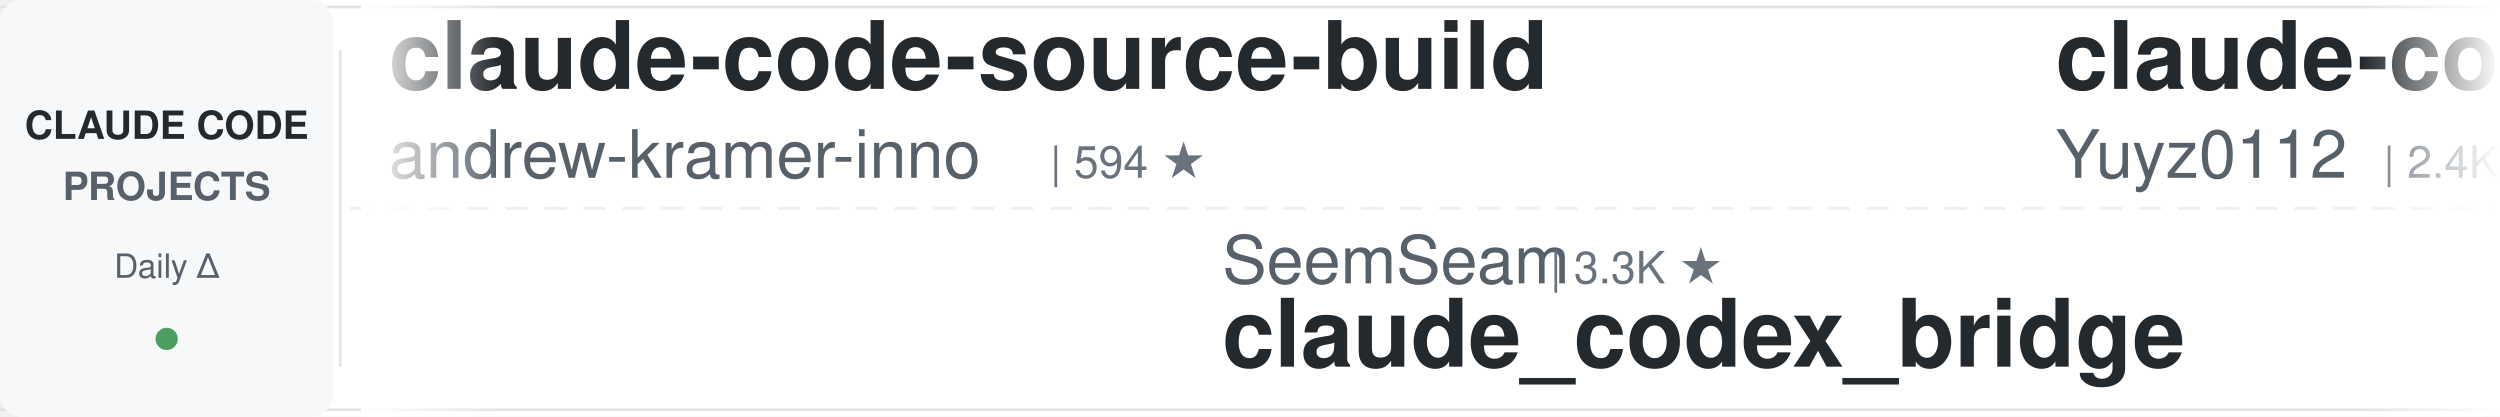
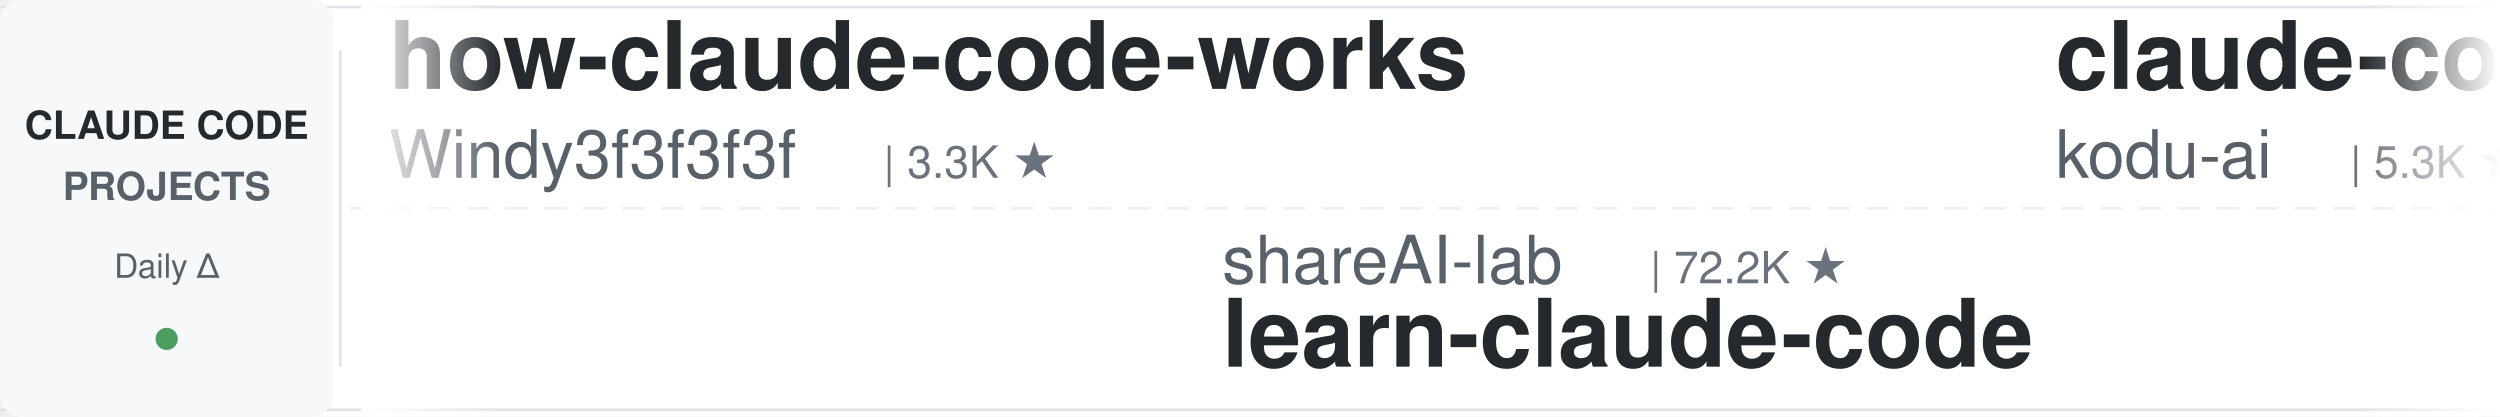
<svg xmlns="http://www.w3.org/2000/svg" width="900" height="150">
  <defs>
    <linearGradient id="leftFade" x1="0%" y1="0%" x2="100%" y2="0%">
      <stop offset="0%" style="stop-color:#ffffff;stop-opacity:1" />
      <stop offset="100%" style="stop-color:#ffffff;stop-opacity:0" />
    </linearGradient>
    <linearGradient id="rightFade" x1="0%" y1="0%" x2="100%" y2="0%">
      <stop offset="0%" style="stop-color:#ffffff;stop-opacity:0" />
      <stop offset="100%" style="stop-color:#ffffff;stop-opacity:1" />
    </linearGradient>
  </defs>
  <rect width="900" height="150" fill="#ffffff" rx="8" />
  <rect x="0" y="2" width="900" height="1" fill="#e1e4e8" />
  <rect x="0" y="147" width="900" height="1" fill="#e1e4e8" />
  <line x1="0" y1="75" x2="900" y2="75" stroke="#e1e4e8" stroke-width="1" stroke-dasharray="8 6" opacity="0.6" />
  <rect x="0" y="0" width="120" height="150" fill="#f6f8fa" rx="8" />
  <text x="60" y="50" font-family="-apple-system, BlinkMacSystemFont, 'Segoe UI', Helvetica, Arial, sans-serif" font-size="14" font-weight="600" fill="#24292e" text-anchor="middle">CLAUDE CODE</text>
  <text x="60" y="72" font-family="-apple-system, BlinkMacSystemFont, 'Segoe UI', Helvetica, Arial, sans-serif" font-size="14" font-weight="600" fill="#586069" text-anchor="middle">PROJECTS</text>
  <text x="60" y="100" font-family="-apple-system, BlinkMacSystemFont, 'Segoe UI', Helvetica, Arial, sans-serif" font-size="12" font-weight="500" fill="#586069" text-anchor="middle">Daily Δ</text>
  <circle cx="60" cy="122" r="4" fill="#22863a" opacity="0.8" />
  <rect x="122" y="18" width="1" height="114" fill="#e1e4e8" />
  <clipPath id="tickerClip">
    <rect x="130" y="0" width="770" height="150" />
  </clipPath>
  <g clip-path="url(#tickerClip)">
    <g id="tickerItems">
      <animateTransform attributeName="transform" attributeType="XML" type="translate" from="0 0" to="-3000 0" dur="54s" repeatCount="indefinite" />
      <g transform="translate(0, 0)">
-         <text x="140" y="32" font-family="-apple-system, BlinkMacSystemFont, 'Segoe UI', Helvetica, Arial, sans-serif" font-size="34" font-weight="600" fill="#24292e">claude-code-source-build</text>
-         <text x="140" y="64" font-family="-apple-system, BlinkMacSystemFont, 'Segoe UI', Helvetica, Arial, sans-serif" font-size="24" font-weight="400" fill="#586069">andrew-kramer-inno</text>
-         <text x="378" y="64" font-family="-apple-system, BlinkMacSystemFont, 'Segoe UI', Helvetica, Arial, sans-serif" font-size="16" font-weight="500" fill="#6a737d">| 594 ★</text>
+         <text x="140" y="32" font-family="-apple-system, BlinkMacSystemFont, 'Segoe UI', Helvetica, Arial, sans-serif" font-size="34" font-weight="600" fill="#24292e">how-claude-code-works</text>
+         <text x="140" y="64" font-family="-apple-system, BlinkMacSystemFont, 'Segoe UI', Helvetica, Arial, sans-serif" font-size="24" font-weight="400" fill="#586069">Windy3f3f3f3f</text>
+         <text x="318" y="64" font-family="-apple-system, BlinkMacSystemFont, 'Segoe UI', Helvetica, Arial, sans-serif" font-size="16" font-weight="500" fill="#6a737d">| 3.3K ★</text>
      </g>
      <g transform="translate(300, 0)">
-         <text x="140" y="102" font-family="-apple-system, BlinkMacSystemFont, 'Segoe UI', Helvetica, Arial, sans-serif" font-size="24" font-weight="400" fill="#586069">SeemSeam</text>
-         <text x="258" y="102" font-family="-apple-system, BlinkMacSystemFont, 'Segoe UI', Helvetica, Arial, sans-serif" font-size="16" font-weight="500" fill="#6a737d">| 3.3K ★</text>
-         <text x="140" y="132" font-family="-apple-system, BlinkMacSystemFont, 'Segoe UI', Helvetica, Arial, sans-serif" font-size="34" font-weight="600" fill="#24292e">claude_codex_bridge</text>
+         <text x="140" y="102" font-family="-apple-system, BlinkMacSystemFont, 'Segoe UI', Helvetica, Arial, sans-serif" font-size="24" font-weight="400" fill="#586069">shareAI-lab</text>
+         <text x="294" y="102" font-family="-apple-system, BlinkMacSystemFont, 'Segoe UI', Helvetica, Arial, sans-serif" font-size="16" font-weight="500" fill="#6a737d">| 72.2K ★</text>
+         <text x="140" y="132" font-family="-apple-system, BlinkMacSystemFont, 'Segoe UI', Helvetica, Arial, sans-serif" font-size="34" font-weight="600" fill="#24292e">learn-claude-code</text>
      </g>
      <g transform="translate(600, 0)">
-         <text x="140" y="32" font-family="-apple-system, BlinkMacSystemFont, 'Segoe UI', Helvetica, Arial, sans-serif" font-size="34" font-weight="600" fill="#24292e">claude-code-reverse</text>
-         <text x="140" y="64" font-family="-apple-system, BlinkMacSystemFont, 'Segoe UI', Helvetica, Arial, sans-serif" font-size="24" font-weight="400" fill="#586069">Yuyz0112</text>
-         <text x="258" y="64" font-family="-apple-system, BlinkMacSystemFont, 'Segoe UI', Helvetica, Arial, sans-serif" font-size="16" font-weight="500" fill="#6a737d">| 2.4K ★</text>
+         <text x="140" y="32" font-family="-apple-system, BlinkMacSystemFont, 'Segoe UI', Helvetica, Arial, sans-serif" font-size="34" font-weight="600" fill="#24292e">claude-coder</text>
+         <text x="140" y="64" font-family="-apple-system, BlinkMacSystemFont, 'Segoe UI', Helvetica, Arial, sans-serif" font-size="24" font-weight="400" fill="#586069">kodu-ai</text>
+         <text x="246" y="64" font-family="-apple-system, BlinkMacSystemFont, 'Segoe UI', Helvetica, Arial, sans-serif" font-size="16" font-weight="500" fill="#6a737d">| 5.3K ★</text>
      </g>
      <g transform="translate(900, 0)">
+         <text x="140" y="102" font-family="-apple-system, BlinkMacSystemFont, 'Segoe UI', Helvetica, Arial, sans-serif" font-size="24" font-weight="400" fill="#586069">Maciek-roboblog</text>
+         <text x="342" y="102" font-family="-apple-system, BlinkMacSystemFont, 'Segoe UI', Helvetica, Arial, sans-serif" font-size="16" font-weight="500" fill="#6a737d">| 8.5K ★</text>
+         <text x="140" y="132" font-family="-apple-system, BlinkMacSystemFont, 'Segoe UI', Helvetica, Arial, sans-serif" font-size="34" font-weight="600" fill="#24292e">Claude-Code-Usage-Monito...</text>
+       </g>
+       <g transform="translate(1200, 0)">
+         <text x="140" y="32" font-family="-apple-system, BlinkMacSystemFont, 'Segoe UI', Helvetica, Arial, sans-serif" font-size="34" font-weight="600" fill="#24292e">claude-code-guide</text>
+         <text x="140" y="64" font-family="-apple-system, BlinkMacSystemFont, 'Segoe UI', Helvetica, Arial, sans-serif" font-size="24" font-weight="400" fill="#586069">zebbern</text>
+         <text x="246" y="64" font-family="-apple-system, BlinkMacSystemFont, 'Segoe UI', Helvetica, Arial, sans-serif" font-size="16" font-weight="500" fill="#6a737d">| 4.4K ★</text>
+       </g>
+       <g transform="translate(1500, 0)">
        <text x="140" y="102" font-family="-apple-system, BlinkMacSystemFont, 'Segoe UI', Helvetica, Arial, sans-serif" font-size="24" font-weight="400" fill="#586069">krusemediallc</text>
        <text x="318" y="102" font-family="-apple-system, BlinkMacSystemFont, 'Segoe UI', Helvetica, Arial, sans-serif" font-size="16" font-weight="500" fill="#6a737d">| 1.0K ★</text>
        <text x="140" y="132" font-family="-apple-system, BlinkMacSystemFont, 'Segoe UI', Helvetica, Arial, sans-serif" font-size="34" font-weight="600" fill="#24292e">arcads-claude-code</text>
      </g>
-       <g transform="translate(1200, 0)">
-         <text x="140" y="32" font-family="-apple-system, BlinkMacSystemFont, 'Segoe UI', Helvetica, Arial, sans-serif" font-size="34" font-weight="600" fill="#24292e">claude-code-templates</text>
-         <text x="140" y="64" font-family="-apple-system, BlinkMacSystemFont, 'Segoe UI', Helvetica, Arial, sans-serif" font-size="24" font-weight="400" fill="#586069">davila7</text>
-         <text x="246" y="64" font-family="-apple-system, BlinkMacSystemFont, 'Segoe UI', Helvetica, Arial, sans-serif" font-size="16" font-weight="500" fill="#6a737d">| 29.9K ★</text>
-       </g>
-       <g transform="translate(1500, 0)">
-         <text x="140" y="102" font-family="-apple-system, BlinkMacSystemFont, 'Segoe UI', Helvetica, Arial, sans-serif" font-size="24" font-weight="400" fill="#586069">fuergaosi233</text>
-         <text x="306" y="102" font-family="-apple-system, BlinkMacSystemFont, 'Segoe UI', Helvetica, Arial, sans-serif" font-size="16" font-weight="500" fill="#6a737d">| 2.8K ★</text>
-         <text x="140" y="132" font-family="-apple-system, BlinkMacSystemFont, 'Segoe UI', Helvetica, Arial, sans-serif" font-size="34" font-weight="600" fill="#24292e">claude-code-proxy</text>
-       </g>
      <g transform="translate(1800, 0)">
-         <text x="140" y="32" font-family="-apple-system, BlinkMacSystemFont, 'Segoe UI', Helvetica, Arial, sans-serif" font-size="34" font-weight="600" fill="#24292e">claude_code_src</text>
-         <text x="140" y="64" font-family="-apple-system, BlinkMacSystemFont, 'Segoe UI', Helvetica, Arial, sans-serif" font-size="24" font-weight="400" fill="#586069">ponponon</text>
-         <text x="258" y="64" font-family="-apple-system, BlinkMacSystemFont, 'Segoe UI', Helvetica, Arial, sans-serif" font-size="16" font-weight="500" fill="#6a737d">| 2.3K ★</text>
+         <text x="140" y="32" font-family="-apple-system, BlinkMacSystemFont, 'Segoe UI', Helvetica, Arial, sans-serif" font-size="34" font-weight="600" fill="#24292e">claude-code-prompts</text>
+         <text x="140" y="64" font-family="-apple-system, BlinkMacSystemFont, 'Segoe UI', Helvetica, Arial, sans-serif" font-size="24" font-weight="400" fill="#586069">repowise-dev</text>
+         <text x="306" y="64" font-family="-apple-system, BlinkMacSystemFont, 'Segoe UI', Helvetica, Arial, sans-serif" font-size="16" font-weight="500" fill="#6a737d">| 1.2K ★</text>
      </g>
      <g transform="translate(2100, 0)">
-         <text x="140" y="102" font-family="-apple-system, BlinkMacSystemFont, 'Segoe UI', Helvetica, Arial, sans-serif" font-size="24" font-weight="400" fill="#586069">1rgs</text>
-         <text x="210" y="102" font-family="-apple-system, BlinkMacSystemFont, 'Segoe UI', Helvetica, Arial, sans-serif" font-size="16" font-weight="500" fill="#6a737d">| 3.7K ★</text>
-         <text x="140" y="132" font-family="-apple-system, BlinkMacSystemFont, 'Segoe UI', Helvetica, Arial, sans-serif" font-size="34" font-weight="600" fill="#24292e">claude-code-proxy</text>
+         <text x="140" y="102" font-family="-apple-system, BlinkMacSystemFont, 'Segoe UI', Helvetica, Arial, sans-serif" font-size="24" font-weight="400" fill="#586069">Yuyz0112</text>
+         <text x="258" y="102" font-family="-apple-system, BlinkMacSystemFont, 'Segoe UI', Helvetica, Arial, sans-serif" font-size="16" font-weight="500" fill="#6a737d">| 2.4K ★</text>
+         <text x="140" y="132" font-family="-apple-system, BlinkMacSystemFont, 'Segoe UI', Helvetica, Arial, sans-serif" font-size="34" font-weight="600" fill="#24292e">claude-code-reverse</text>
      </g>
      <g transform="translate(2400, 0)">
-         <text x="140" y="32" font-family="-apple-system, BlinkMacSystemFont, 'Segoe UI', Helvetica, Arial, sans-serif" font-size="34" font-weight="600" fill="#24292e">claude-code-local</text>
-         <text x="140" y="64" font-family="-apple-system, BlinkMacSystemFont, 'Segoe UI', Helvetica, Arial, sans-serif" font-size="24" font-weight="400" fill="#586069">nicedreamzapp</text>
-         <text x="318" y="64" font-family="-apple-system, BlinkMacSystemFont, 'Segoe UI', Helvetica, Arial, sans-serif" font-size="16" font-weight="500" fill="#6a737d">| 3.0K ★</text>
+         <text x="140" y="32" font-family="-apple-system, BlinkMacSystemFont, 'Segoe UI', Helvetica, Arial, sans-serif" font-size="34" font-weight="600" fill="#24292e">claude-code-security-rev...</text>
+         <text x="140" y="64" font-family="-apple-system, BlinkMacSystemFont, 'Segoe UI', Helvetica, Arial, sans-serif" font-size="24" font-weight="400" fill="#586069">anthropics</text>
+         <text x="282" y="64" font-family="-apple-system, BlinkMacSystemFont, 'Segoe UI', Helvetica, Arial, sans-serif" font-size="16" font-weight="500" fill="#6a737d">| 5.6K ★</text>
      </g>
      <g transform="translate(2700, 0)">
-         <text x="140" y="102" font-family="-apple-system, BlinkMacSystemFont, 'Segoe UI', Helvetica, Arial, sans-serif" font-size="24" font-weight="400" fill="#586069">lintsinghua</text>
-         <text x="294" y="102" font-family="-apple-system, BlinkMacSystemFont, 'Segoe UI', Helvetica, Arial, sans-serif" font-size="16" font-weight="500" fill="#6a737d">| 4.0K ★</text>
-         <text x="140" y="132" font-family="-apple-system, BlinkMacSystemFont, 'Segoe UI', Helvetica, Arial, sans-serif" font-size="34" font-weight="600" fill="#24292e">claude-code-book</text>
+         <text x="140" y="102" font-family="-apple-system, BlinkMacSystemFont, 'Segoe UI', Helvetica, Arial, sans-serif" font-size="24" font-weight="400" fill="#586069">darcyegb</text>
+         <text x="258" y="102" font-family="-apple-system, BlinkMacSystemFont, 'Segoe UI', Helvetica, Arial, sans-serif" font-size="16" font-weight="500" fill="#6a737d">| 750 ★</text>
+         <text x="140" y="132" font-family="-apple-system, BlinkMacSystemFont, 'Segoe UI', Helvetica, Arial, sans-serif" font-size="34" font-weight="600" fill="#24292e">ClaudeCodeAgents</text>
      </g>
      <g transform="translate(3000, 0)">
-         <text x="140" y="32" font-family="-apple-system, BlinkMacSystemFont, 'Segoe UI', Helvetica, Arial, sans-serif" font-size="34" font-weight="600" fill="#24292e">claude-code-source-build</text>
-         <text x="140" y="64" font-family="-apple-system, BlinkMacSystemFont, 'Segoe UI', Helvetica, Arial, sans-serif" font-size="24" font-weight="400" fill="#586069">andrew-kramer-inno</text>
-         <text x="378" y="64" font-family="-apple-system, BlinkMacSystemFont, 'Segoe UI', Helvetica, Arial, sans-serif" font-size="16" font-weight="500" fill="#6a737d">| 594 ★</text>
+         <text x="140" y="32" font-family="-apple-system, BlinkMacSystemFont, 'Segoe UI', Helvetica, Arial, sans-serif" font-size="34" font-weight="600" fill="#24292e">how-claude-code-works</text>
+         <text x="140" y="64" font-family="-apple-system, BlinkMacSystemFont, 'Segoe UI', Helvetica, Arial, sans-serif" font-size="24" font-weight="400" fill="#586069">Windy3f3f3f3f</text>
+         <text x="318" y="64" font-family="-apple-system, BlinkMacSystemFont, 'Segoe UI', Helvetica, Arial, sans-serif" font-size="16" font-weight="500" fill="#6a737d">| 3.3K ★</text>
      </g>
      <g transform="translate(3300, 0)">
-         <text x="140" y="102" font-family="-apple-system, BlinkMacSystemFont, 'Segoe UI', Helvetica, Arial, sans-serif" font-size="24" font-weight="400" fill="#586069">SeemSeam</text>
-         <text x="258" y="102" font-family="-apple-system, BlinkMacSystemFont, 'Segoe UI', Helvetica, Arial, sans-serif" font-size="16" font-weight="500" fill="#6a737d">| 3.3K ★</text>
-         <text x="140" y="132" font-family="-apple-system, BlinkMacSystemFont, 'Segoe UI', Helvetica, Arial, sans-serif" font-size="34" font-weight="600" fill="#24292e">claude_codex_bridge</text>
+         <text x="140" y="102" font-family="-apple-system, BlinkMacSystemFont, 'Segoe UI', Helvetica, Arial, sans-serif" font-size="24" font-weight="400" fill="#586069">shareAI-lab</text>
+         <text x="294" y="102" font-family="-apple-system, BlinkMacSystemFont, 'Segoe UI', Helvetica, Arial, sans-serif" font-size="16" font-weight="500" fill="#6a737d">| 72.2K ★</text>
+         <text x="140" y="132" font-family="-apple-system, BlinkMacSystemFont, 'Segoe UI', Helvetica, Arial, sans-serif" font-size="34" font-weight="600" fill="#24292e">learn-claude-code</text>
      </g>
      <g transform="translate(3600, 0)">
-         <text x="140" y="32" font-family="-apple-system, BlinkMacSystemFont, 'Segoe UI', Helvetica, Arial, sans-serif" font-size="34" font-weight="600" fill="#24292e">claude-code-reverse</text>
-         <text x="140" y="64" font-family="-apple-system, BlinkMacSystemFont, 'Segoe UI', Helvetica, Arial, sans-serif" font-size="24" font-weight="400" fill="#586069">Yuyz0112</text>
-         <text x="258" y="64" font-family="-apple-system, BlinkMacSystemFont, 'Segoe UI', Helvetica, Arial, sans-serif" font-size="16" font-weight="500" fill="#6a737d">| 2.4K ★</text>
+         <text x="140" y="32" font-family="-apple-system, BlinkMacSystemFont, 'Segoe UI', Helvetica, Arial, sans-serif" font-size="34" font-weight="600" fill="#24292e">claude-coder</text>
+         <text x="140" y="64" font-family="-apple-system, BlinkMacSystemFont, 'Segoe UI', Helvetica, Arial, sans-serif" font-size="24" font-weight="400" fill="#586069">kodu-ai</text>
+         <text x="246" y="64" font-family="-apple-system, BlinkMacSystemFont, 'Segoe UI', Helvetica, Arial, sans-serif" font-size="16" font-weight="500" fill="#6a737d">| 5.3K ★</text>
      </g>
      <g transform="translate(3900, 0)">
-         <text x="140" y="102" font-family="-apple-system, BlinkMacSystemFont, 'Segoe UI', Helvetica, Arial, sans-serif" font-size="24" font-weight="400" fill="#586069">krusemediallc</text>
-         <text x="318" y="102" font-family="-apple-system, BlinkMacSystemFont, 'Segoe UI', Helvetica, Arial, sans-serif" font-size="16" font-weight="500" fill="#6a737d">| 1.0K ★</text>
-         <text x="140" y="132" font-family="-apple-system, BlinkMacSystemFont, 'Segoe UI', Helvetica, Arial, sans-serif" font-size="34" font-weight="600" fill="#24292e">arcads-claude-code</text>
+         <text x="140" y="102" font-family="-apple-system, BlinkMacSystemFont, 'Segoe UI', Helvetica, Arial, sans-serif" font-size="24" font-weight="400" fill="#586069">Maciek-roboblog</text>
+         <text x="342" y="102" font-family="-apple-system, BlinkMacSystemFont, 'Segoe UI', Helvetica, Arial, sans-serif" font-size="16" font-weight="500" fill="#6a737d">| 8.5K ★</text>
+         <text x="140" y="132" font-family="-apple-system, BlinkMacSystemFont, 'Segoe UI', Helvetica, Arial, sans-serif" font-size="34" font-weight="600" fill="#24292e">Claude-Code-Usage-Monito...</text>
      </g>
    </g>
  </g>
  <rect x="130" y="0" width="50" height="150" fill="url(#leftFade)" />
  <rect x="850" y="0" width="50" height="150" fill="url(#rightFade)" />
</svg>
